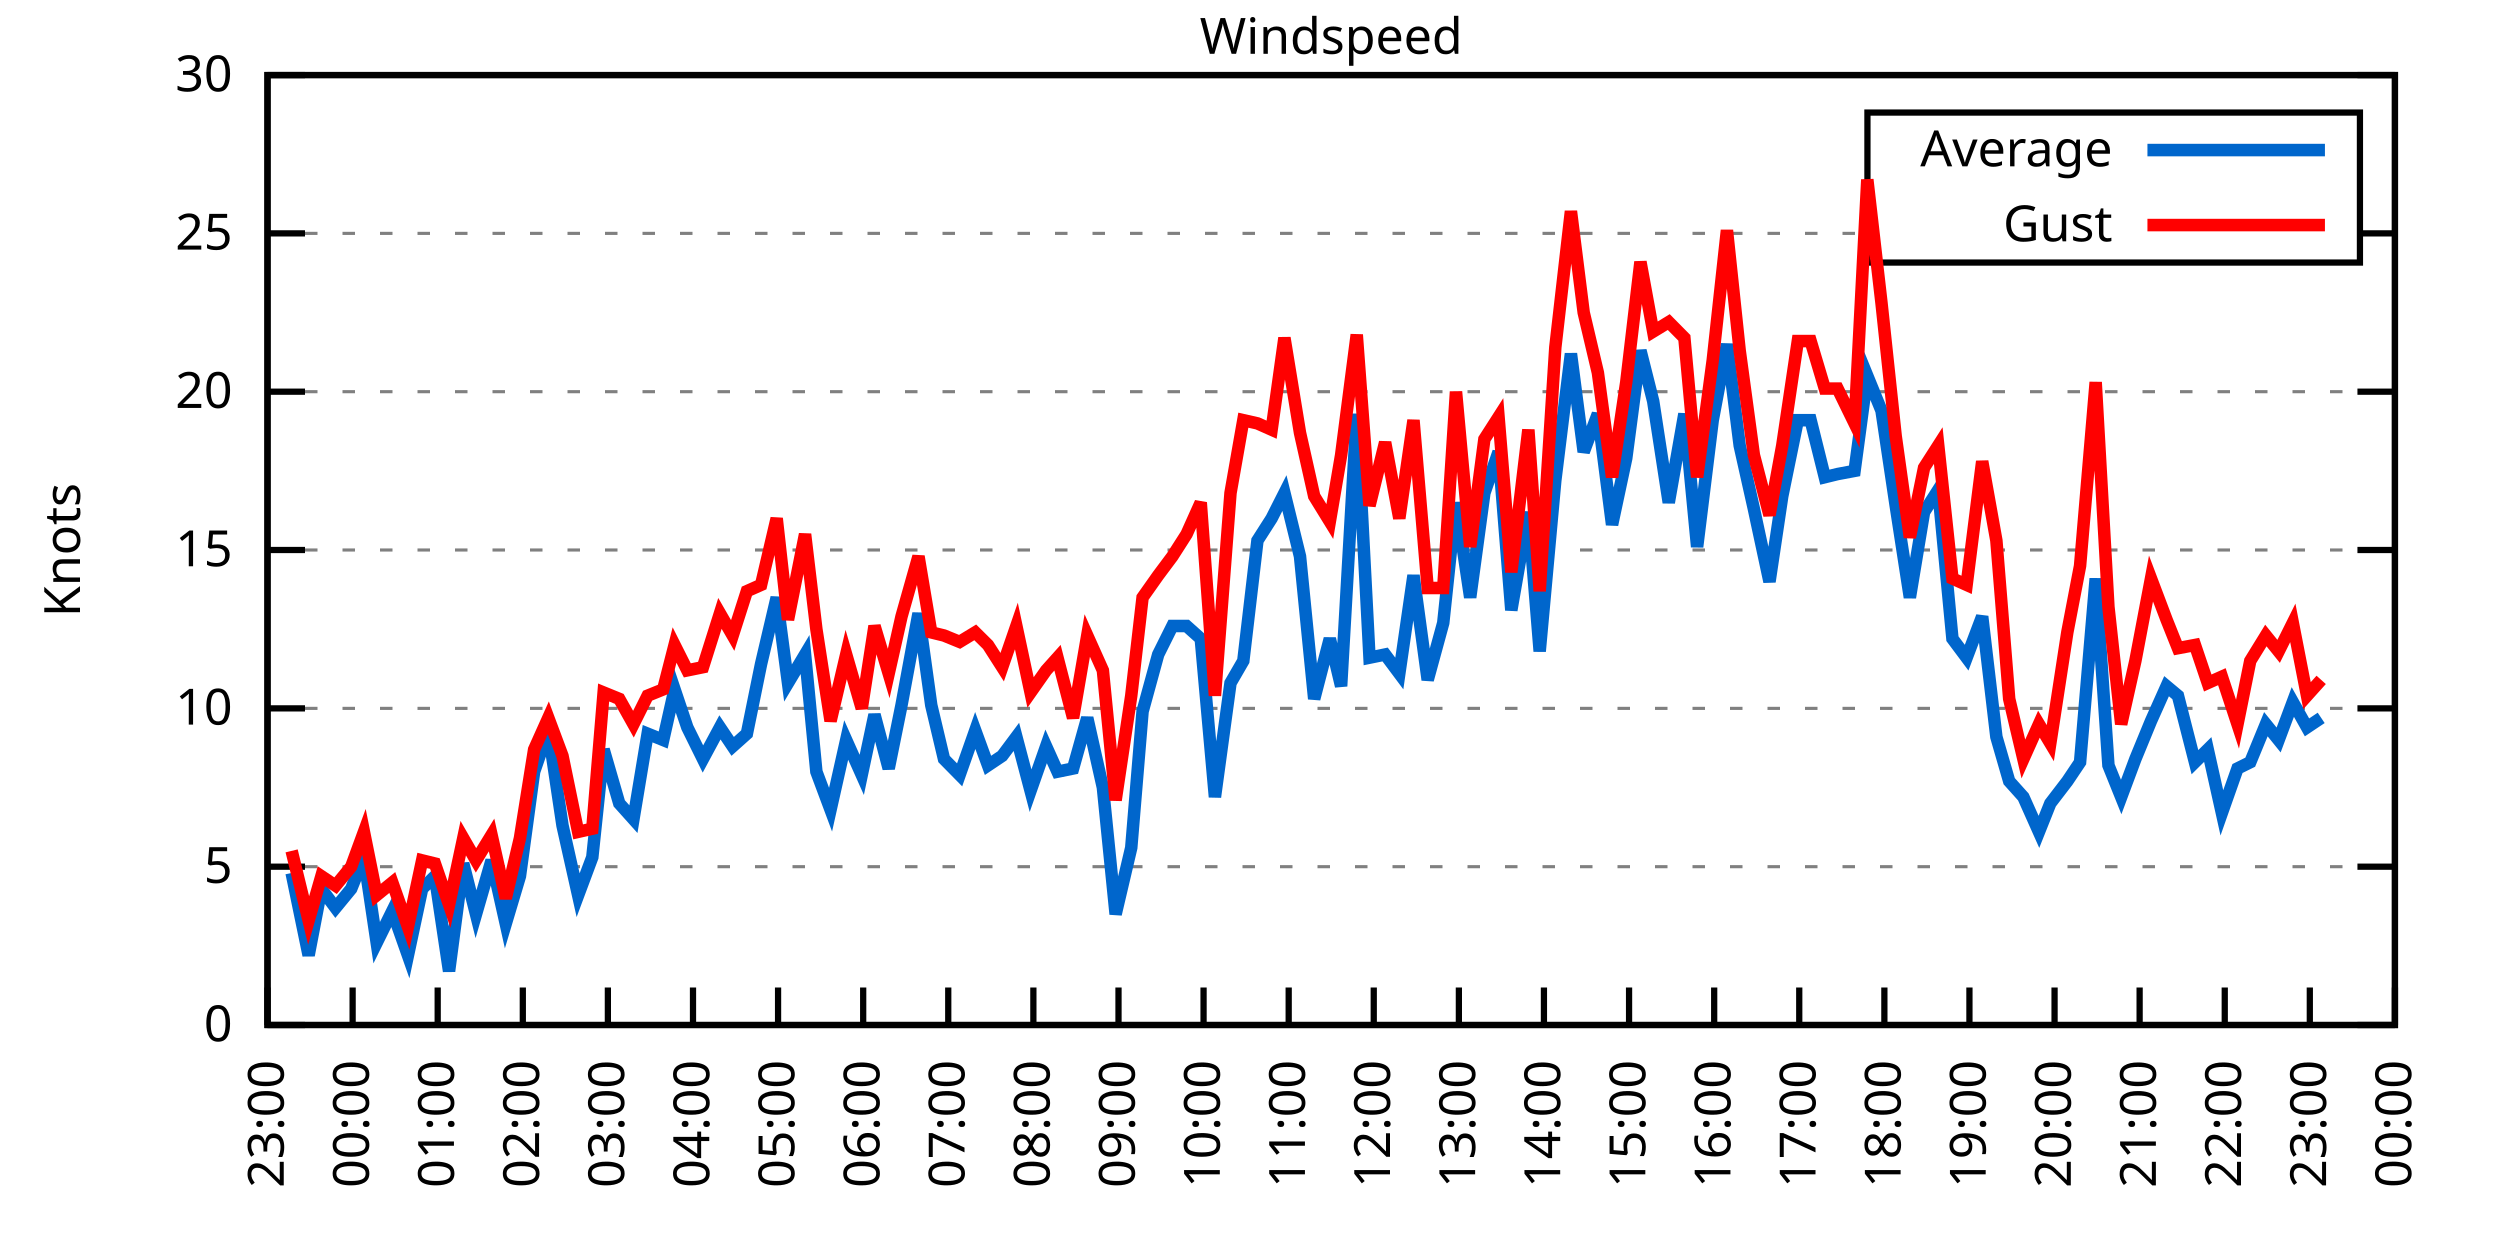
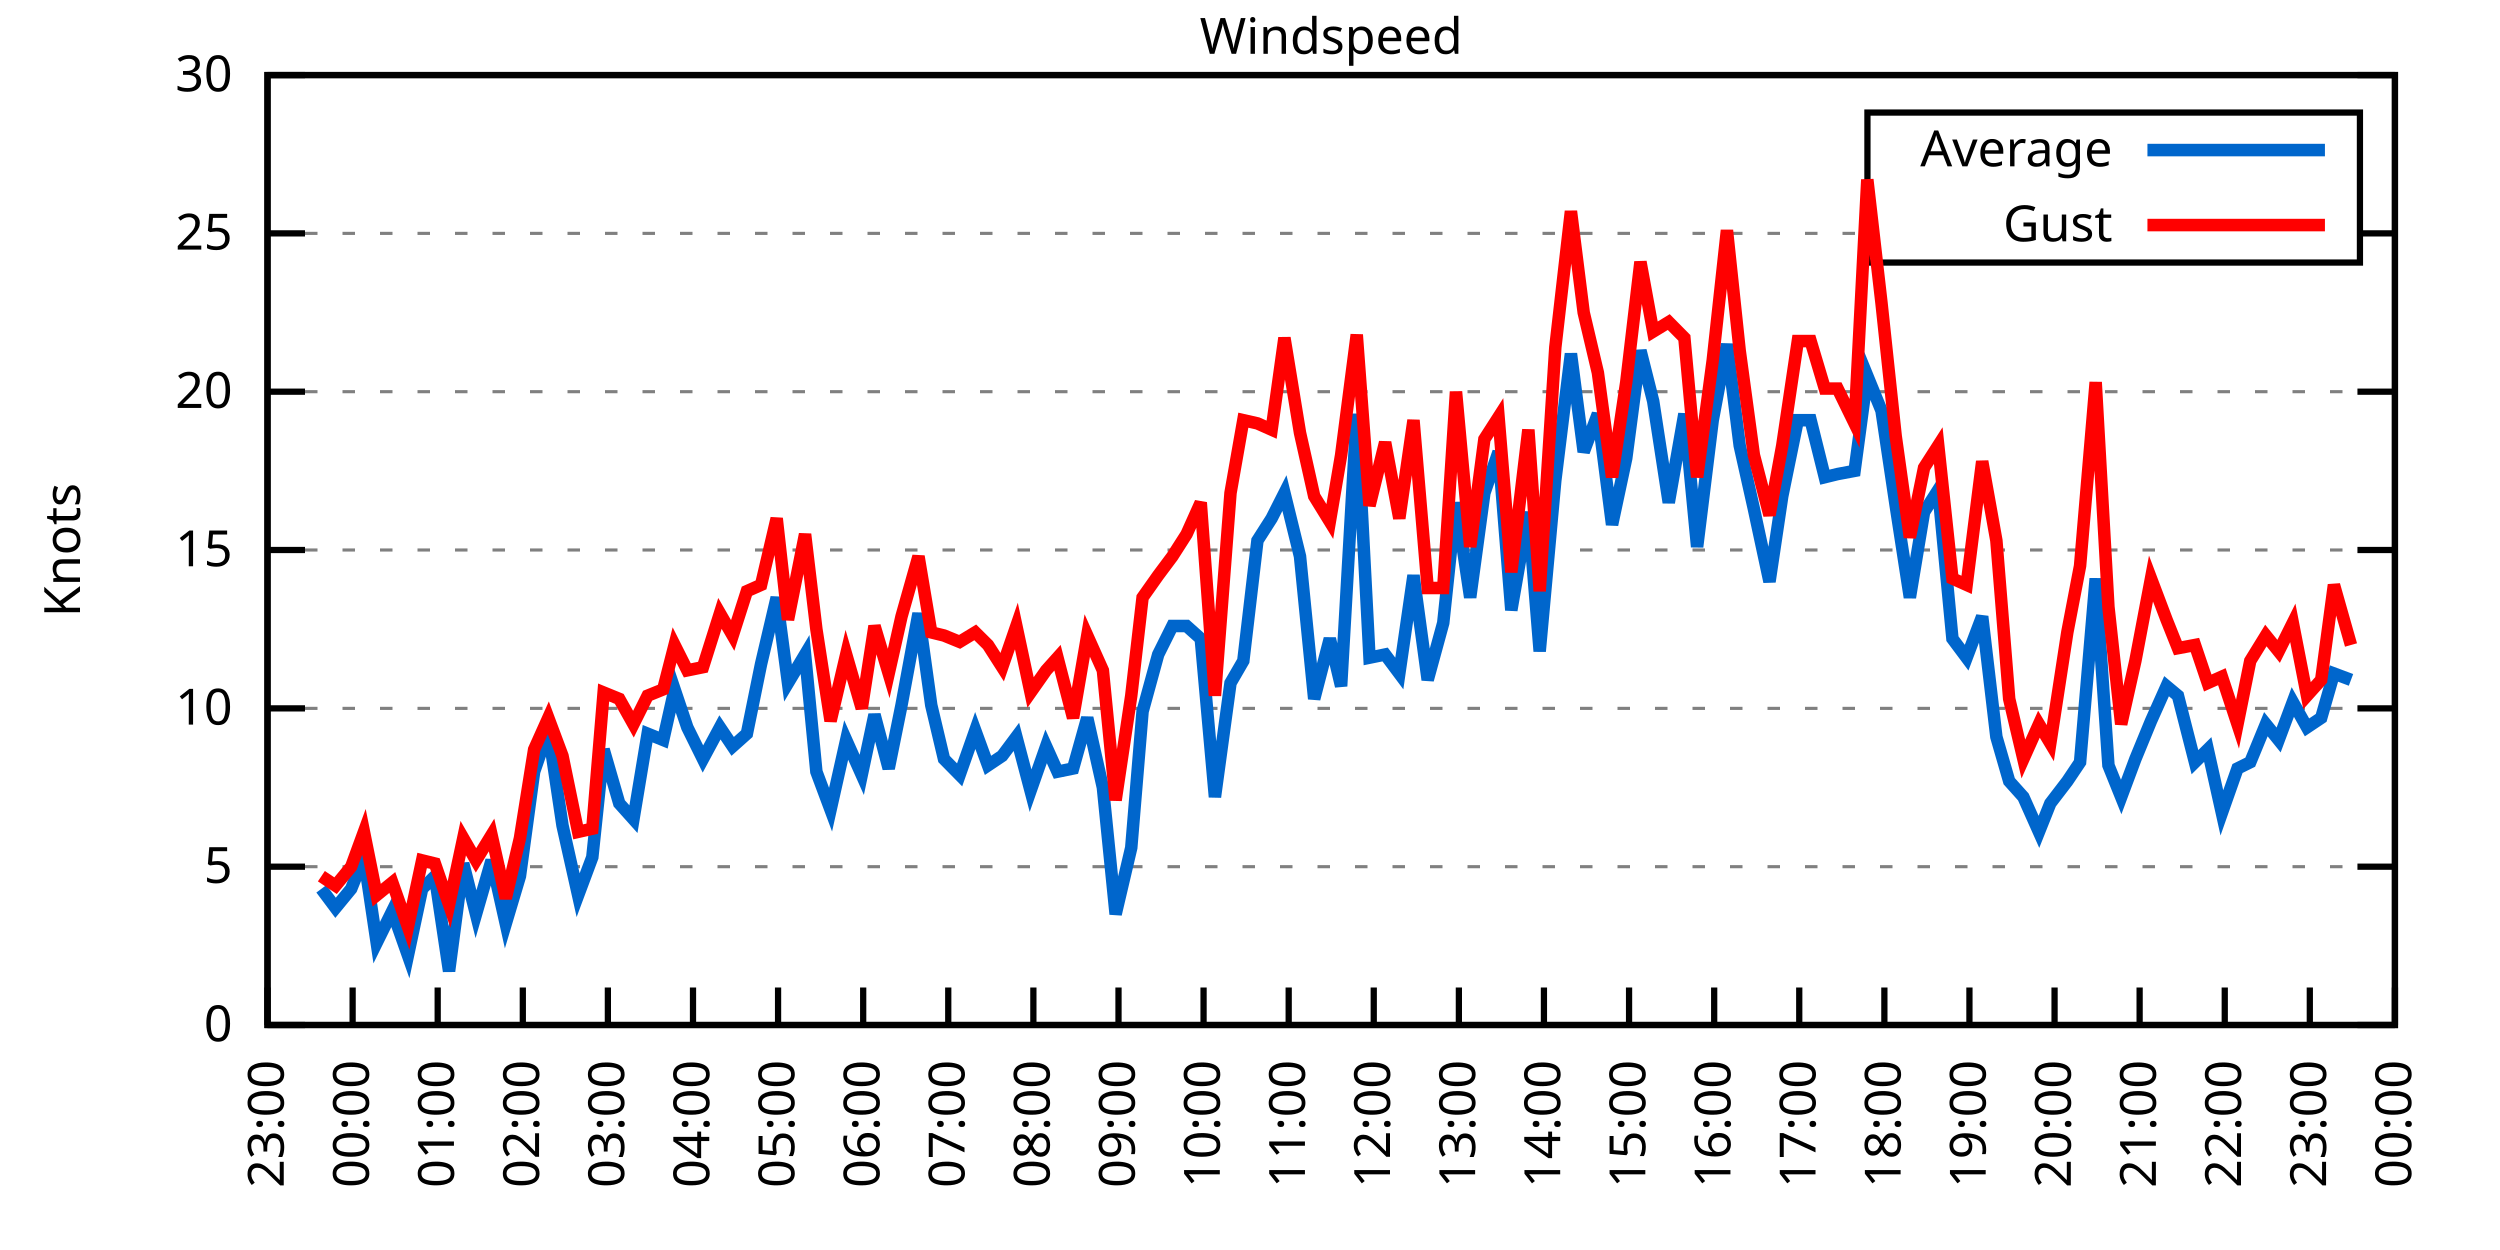
<svg xmlns="http://www.w3.org/2000/svg" xmlns:xlink="http://www.w3.org/1999/xlink" width="400" height="200" viewBox="0 0 400 200">
  <g id="gnuplot_canvas">
    <rect x="0" y="0" width="400" height="200" fill="none" />
    <defs>
      <circle id="gpDot" r="0.5" stroke-width="0.5" stroke="currentColor" />
      <path id="gpPt0" stroke-width="0.333" stroke="currentColor" d="M-1,0 h2 M0,-1 v2" />
      <path id="gpPt1" stroke-width="0.333" stroke="currentColor" d="M-1,-1 L1,1 M1,-1 L-1,1" />
      <path id="gpPt2" stroke-width="0.333" stroke="currentColor" d="M-1,0 L1,0 M0,-1 L0,1 M-1,-1 L1,1 M-1,1 L1,-1" />
      <rect id="gpPt3" stroke-width="0.333" stroke="currentColor" x="-1" y="-1" width="2" height="2" />
      <rect id="gpPt4" stroke-width="0.333" stroke="currentColor" fill="currentColor" x="-1" y="-1" width="2" height="2" />
      <circle id="gpPt5" stroke-width="0.333" stroke="currentColor" cx="0" cy="0" r="1" />
      <use xlink:href="#gpPt5" id="gpPt6" fill="currentColor" stroke="none" />
      <path id="gpPt7" stroke-width="0.333" stroke="currentColor" d="M0,-1.33 L-1.33,0.67 L1.33,0.67 z" />
      <use xlink:href="#gpPt7" id="gpPt8" fill="currentColor" stroke="none" />
      <use xlink:href="#gpPt7" id="gpPt9" stroke="currentColor" transform="rotate(180)" />
      <use xlink:href="#gpPt9" id="gpPt10" fill="currentColor" stroke="none" />
      <use xlink:href="#gpPt3" id="gpPt11" stroke="currentColor" transform="rotate(45)" />
      <use xlink:href="#gpPt11" id="gpPt12" fill="currentColor" stroke="none" />
      <path id="gpPt13" stroke-width="0.333" stroke="currentColor" d="M0,1.330 L1.265,0.411 L0.782,-1.067 L-0.782,-1.076 L-1.265,0.411 z" />
      <use xlink:href="#gpPt13" id="gpPt14" fill="currentColor" stroke="none" />
      <filter id="textbox" filterUnits="objectBoundingBox" x="0" y="0" height="1" width="1">
        <feFlood flood-color="white" flood-opacity="1" result="bgnd" />
        <feComposite in="SourceGraphic" in2="bgnd" operator="atop" />
      </filter>
      <filter id="greybox" filterUnits="objectBoundingBox" x="0" y="0" height="1" width="1">
        <feFlood flood-color="lightgrey" flood-opacity="1" result="grey" />
        <feComposite in="SourceGraphic" in2="grey" operator="atop" />
      </filter>
    </defs>
    <g fill="none" color="white" stroke="currentColor" stroke-width="1.00" stroke-linecap="butt" stroke-linejoin="miter">
</g>
    <g fill="none" color="black" stroke="currentColor" stroke-width="1.00" stroke-linecap="butt" stroke-linejoin="miter">
      <g stroke="none" shape-rendering="crispEdges">
        <polygon fill="rgb(255, 255, 255)" points="42.80,164.00 383.18,164.00 383.18,12.02 42.80,12.02 " />
      </g>
    </g>
    <g fill="none" color="black" stroke="currentColor" stroke-width="1.00" stroke-linecap="butt" stroke-linejoin="miter">
</g>
    <g fill="none" color="black" stroke="black" stroke-width="0.50" stroke-linecap="butt" stroke-linejoin="miter">
</g>
    <g fill="none" color="gray" stroke="currentColor" stroke-width="0.50" stroke-linecap="butt" stroke-linejoin="miter">
      <path stroke="gray" stroke-dasharray="2,4" class="gridline" d="M42.80,164.00 L383.19,164.00  " />
    </g>
    <g fill="none" color="gray" stroke="gray" stroke-width="1.00" stroke-linecap="butt" stroke-linejoin="miter">
</g>
    <g fill="none" color="black" stroke="currentColor" stroke-width="1.00" stroke-linecap="butt" stroke-linejoin="miter">
      <path stroke="black" d="M42.80,164.00 L48.80,164.00 M383.19,164.00 L377.19,164.00  " />
      <g transform="translate(37.20,166.60)" stroke="none" fill="black" font-family="Sans" font-size="8.00" text-anchor="end">
        <text>
          <tspan font-family="Sans"> 0</tspan>
        </text>
      </g>
    </g>
    <g fill="none" color="black" stroke="currentColor" stroke-width="1.00" stroke-linecap="butt" stroke-linejoin="miter">
</g>
    <g fill="none" color="black" stroke="black" stroke-width="0.50" stroke-linecap="butt" stroke-linejoin="miter">
</g>
    <g fill="none" color="gray" stroke="currentColor" stroke-width="0.50" stroke-linecap="butt" stroke-linejoin="miter">
      <path stroke="gray" stroke-dasharray="2,4" class="gridline" d="M42.80,138.67 L383.19,138.67  " />
    </g>
    <g fill="none" color="gray" stroke="gray" stroke-width="1.00" stroke-linecap="butt" stroke-linejoin="miter">
</g>
    <g fill="none" color="black" stroke="currentColor" stroke-width="1.00" stroke-linecap="butt" stroke-linejoin="miter">
      <path stroke="black" d="M42.80,138.67 L48.80,138.67 M383.19,138.67 L377.19,138.67  " />
      <g transform="translate(37.20,141.27)" stroke="none" fill="black" font-family="Sans" font-size="8.00" text-anchor="end">
        <text>
          <tspan font-family="Sans"> 5</tspan>
        </text>
      </g>
    </g>
    <g fill="none" color="black" stroke="currentColor" stroke-width="1.00" stroke-linecap="butt" stroke-linejoin="miter">
</g>
    <g fill="none" color="black" stroke="black" stroke-width="0.50" stroke-linecap="butt" stroke-linejoin="miter">
</g>
    <g fill="none" color="gray" stroke="currentColor" stroke-width="0.50" stroke-linecap="butt" stroke-linejoin="miter">
      <path stroke="gray" stroke-dasharray="2,4" class="gridline" d="M42.80,113.34 L383.19,113.34  " />
    </g>
    <g fill="none" color="gray" stroke="gray" stroke-width="1.00" stroke-linecap="butt" stroke-linejoin="miter">
</g>
    <g fill="none" color="black" stroke="currentColor" stroke-width="1.00" stroke-linecap="butt" stroke-linejoin="miter">
      <path stroke="black" d="M42.80,113.34 L48.80,113.34 M383.19,113.34 L377.19,113.34  " />
      <g transform="translate(37.20,115.94)" stroke="none" fill="black" font-family="Sans" font-size="8.00" text-anchor="end">
        <text>
          <tspan font-family="Sans"> 10</tspan>
        </text>
      </g>
    </g>
    <g fill="none" color="black" stroke="currentColor" stroke-width="1.00" stroke-linecap="butt" stroke-linejoin="miter">
</g>
    <g fill="none" color="black" stroke="black" stroke-width="0.50" stroke-linecap="butt" stroke-linejoin="miter">
</g>
    <g fill="none" color="gray" stroke="currentColor" stroke-width="0.50" stroke-linecap="butt" stroke-linejoin="miter">
      <path stroke="gray" stroke-dasharray="2,4" class="gridline" d="M42.80,88.00 L383.19,88.00  " />
    </g>
    <g fill="none" color="gray" stroke="gray" stroke-width="1.00" stroke-linecap="butt" stroke-linejoin="miter">
</g>
    <g fill="none" color="black" stroke="currentColor" stroke-width="1.00" stroke-linecap="butt" stroke-linejoin="miter">
      <path stroke="black" d="M42.80,88.00 L48.80,88.00 M383.19,88.00 L377.19,88.00  " />
      <g transform="translate(37.20,90.60)" stroke="none" fill="black" font-family="Sans" font-size="8.00" text-anchor="end">
        <text>
          <tspan font-family="Sans"> 15</tspan>
        </text>
      </g>
    </g>
    <g fill="none" color="black" stroke="currentColor" stroke-width="1.00" stroke-linecap="butt" stroke-linejoin="miter">
</g>
    <g fill="none" color="black" stroke="black" stroke-width="0.50" stroke-linecap="butt" stroke-linejoin="miter">
</g>
    <g fill="none" color="gray" stroke="currentColor" stroke-width="0.50" stroke-linecap="butt" stroke-linejoin="miter">
      <path stroke="gray" stroke-dasharray="2,4" class="gridline" d="M42.80,62.67 L383.19,62.67  " />
    </g>
    <g fill="none" color="gray" stroke="gray" stroke-width="1.00" stroke-linecap="butt" stroke-linejoin="miter">
</g>
    <g fill="none" color="black" stroke="currentColor" stroke-width="1.00" stroke-linecap="butt" stroke-linejoin="miter">
      <path stroke="black" d="M42.80,62.67 L48.80,62.67 M383.19,62.67 L377.19,62.67  " />
      <g transform="translate(37.20,65.27)" stroke="none" fill="black" font-family="Sans" font-size="8.00" text-anchor="end">
        <text>
          <tspan font-family="Sans"> 20</tspan>
        </text>
      </g>
    </g>
    <g fill="none" color="black" stroke="currentColor" stroke-width="1.00" stroke-linecap="butt" stroke-linejoin="miter">
</g>
    <g fill="none" color="black" stroke="black" stroke-width="0.50" stroke-linecap="butt" stroke-linejoin="miter">
</g>
    <g fill="none" color="gray" stroke="currentColor" stroke-width="0.50" stroke-linecap="butt" stroke-linejoin="miter">
      <path stroke="gray" stroke-dasharray="2,4" class="gridline" d="M42.80,37.34 L298.79,37.34 M377.59,37.34 L383.19,37.34  " />
    </g>
    <g fill="none" color="gray" stroke="gray" stroke-width="1.00" stroke-linecap="butt" stroke-linejoin="miter">
</g>
    <g fill="none" color="black" stroke="currentColor" stroke-width="1.00" stroke-linecap="butt" stroke-linejoin="miter">
      <path stroke="black" d="M42.80,37.34 L48.80,37.34 M383.19,37.34 L377.19,37.34  " />
      <g transform="translate(37.20,39.94)" stroke="none" fill="black" font-family="Sans" font-size="8.00" text-anchor="end">
        <text>
          <tspan font-family="Sans"> 25</tspan>
        </text>
      </g>
    </g>
    <g fill="none" color="black" stroke="currentColor" stroke-width="1.00" stroke-linecap="butt" stroke-linejoin="miter">
</g>
    <g fill="none" color="black" stroke="black" stroke-width="0.50" stroke-linecap="butt" stroke-linejoin="miter">
</g>
    <g fill="none" color="gray" stroke="currentColor" stroke-width="0.50" stroke-linecap="butt" stroke-linejoin="miter">
      <path stroke="gray" stroke-dasharray="2,4" class="gridline" d="M42.80,12.01 L383.19,12.01  " />
    </g>
    <g fill="none" color="gray" stroke="gray" stroke-width="1.00" stroke-linecap="butt" stroke-linejoin="miter">
</g>
    <g fill="none" color="black" stroke="currentColor" stroke-width="1.00" stroke-linecap="butt" stroke-linejoin="miter">
      <path stroke="black" d="M42.80,12.01 L48.80,12.01 M383.19,12.01 L377.19,12.01  " />
      <g transform="translate(37.20,14.61)" stroke="none" fill="black" font-family="Sans" font-size="8.00" text-anchor="end">
        <text>
          <tspan font-family="Sans"> 30</tspan>
        </text>
      </g>
    </g>
    <g fill="none" color="black" stroke="currentColor" stroke-width="1.00" stroke-linecap="butt" stroke-linejoin="miter">
      <path stroke="black" d="M42.80,164.00 L42.80,158.00  " />
      <g transform="translate(45.40,169.60) rotate(270.00)" stroke="none" fill="black" font-family="Sans" font-size="8.00" text-anchor="end">
        <text>
          <tspan font-family="Sans">23:00</tspan>
        </text>
      </g>
    </g>
    <g fill="none" color="black" stroke="currentColor" stroke-width="1.00" stroke-linecap="butt" stroke-linejoin="miter">
      <path stroke="black" d="M56.42,164.00 L56.42,158.00  " />
      <g transform="translate(59.02,169.60) rotate(270.00)" stroke="none" fill="black" font-family="Sans" font-size="8.00" text-anchor="end">
        <text>
          <tspan font-family="Sans">00:00</tspan>
        </text>
      </g>
    </g>
    <g fill="none" color="black" stroke="currentColor" stroke-width="1.00" stroke-linecap="butt" stroke-linejoin="miter">
      <path stroke="black" d="M70.03,164.00 L70.03,158.00  " />
      <g transform="translate(72.63,169.60) rotate(270.00)" stroke="none" fill="black" font-family="Sans" font-size="8.00" text-anchor="end">
        <text>
          <tspan font-family="Sans">01:00</tspan>
        </text>
      </g>
    </g>
    <g fill="none" color="black" stroke="currentColor" stroke-width="1.00" stroke-linecap="butt" stroke-linejoin="miter">
      <path stroke="black" d="M83.65,164.00 L83.65,158.00  " />
      <g transform="translate(86.25,169.60) rotate(270.00)" stroke="none" fill="black" font-family="Sans" font-size="8.00" text-anchor="end">
        <text>
          <tspan font-family="Sans">02:00</tspan>
        </text>
      </g>
    </g>
    <g fill="none" color="black" stroke="currentColor" stroke-width="1.00" stroke-linecap="butt" stroke-linejoin="miter">
      <path stroke="black" d="M97.26,164.00 L97.26,158.00  " />
      <g transform="translate(99.86,169.60) rotate(270.00)" stroke="none" fill="black" font-family="Sans" font-size="8.00" text-anchor="end">
        <text>
          <tspan font-family="Sans">03:00</tspan>
        </text>
      </g>
    </g>
    <g fill="none" color="black" stroke="currentColor" stroke-width="1.00" stroke-linecap="butt" stroke-linejoin="miter">
      <path stroke="black" d="M110.88,164.00 L110.88,158.00  " />
      <g transform="translate(113.48,169.60) rotate(270.00)" stroke="none" fill="black" font-family="Sans" font-size="8.00" text-anchor="end">
        <text>
          <tspan font-family="Sans">04:00</tspan>
        </text>
      </g>
    </g>
    <g fill="none" color="black" stroke="currentColor" stroke-width="1.00" stroke-linecap="butt" stroke-linejoin="miter">
      <path stroke="black" d="M124.49,164.00 L124.49,158.00  " />
      <g transform="translate(127.09,169.60) rotate(270.00)" stroke="none" fill="black" font-family="Sans" font-size="8.00" text-anchor="end">
        <text>
          <tspan font-family="Sans">05:00</tspan>
        </text>
      </g>
    </g>
    <g fill="none" color="black" stroke="currentColor" stroke-width="1.00" stroke-linecap="butt" stroke-linejoin="miter">
      <path stroke="black" d="M138.11,164.00 L138.11,158.00  " />
      <g transform="translate(140.71,169.60) rotate(270.00)" stroke="none" fill="black" font-family="Sans" font-size="8.00" text-anchor="end">
        <text>
          <tspan font-family="Sans">06:00</tspan>
        </text>
      </g>
    </g>
    <g fill="none" color="black" stroke="currentColor" stroke-width="1.00" stroke-linecap="butt" stroke-linejoin="miter">
      <path stroke="black" d="M151.72,164.00 L151.72,158.00  " />
      <g transform="translate(154.32,169.60) rotate(270.00)" stroke="none" fill="black" font-family="Sans" font-size="8.00" text-anchor="end">
        <text>
          <tspan font-family="Sans">07:00</tspan>
        </text>
      </g>
    </g>
    <g fill="none" color="black" stroke="currentColor" stroke-width="1.00" stroke-linecap="butt" stroke-linejoin="miter">
      <path stroke="black" d="M165.34,164.00 L165.34,158.00  " />
      <g transform="translate(167.94,169.60) rotate(270.00)" stroke="none" fill="black" font-family="Sans" font-size="8.00" text-anchor="end">
        <text>
          <tspan font-family="Sans">08:00</tspan>
        </text>
      </g>
    </g>
    <g fill="none" color="black" stroke="currentColor" stroke-width="1.00" stroke-linecap="butt" stroke-linejoin="miter">
      <path stroke="black" d="M178.96,164.00 L178.96,158.00  " />
      <g transform="translate(181.56,169.60) rotate(270.00)" stroke="none" fill="black" font-family="Sans" font-size="8.00" text-anchor="end">
        <text>
          <tspan font-family="Sans">09:00</tspan>
        </text>
      </g>
    </g>
    <g fill="none" color="black" stroke="currentColor" stroke-width="1.00" stroke-linecap="butt" stroke-linejoin="miter">
      <path stroke="black" d="M192.57,164.00 L192.57,158.00  " />
      <g transform="translate(195.17,169.60) rotate(270.00)" stroke="none" fill="black" font-family="Sans" font-size="8.00" text-anchor="end">
        <text>
          <tspan font-family="Sans">10:00</tspan>
        </text>
      </g>
    </g>
    <g fill="none" color="black" stroke="currentColor" stroke-width="1.00" stroke-linecap="butt" stroke-linejoin="miter">
      <path stroke="black" d="M206.19,164.00 L206.19,158.00  " />
      <g transform="translate(208.79,169.60) rotate(270.00)" stroke="none" fill="black" font-family="Sans" font-size="8.00" text-anchor="end">
        <text>
          <tspan font-family="Sans">11:00</tspan>
        </text>
      </g>
    </g>
    <g fill="none" color="black" stroke="currentColor" stroke-width="1.00" stroke-linecap="butt" stroke-linejoin="miter">
      <path stroke="black" d="M219.80,164.00 L219.80,158.00  " />
      <g transform="translate(222.40,169.60) rotate(270.00)" stroke="none" fill="black" font-family="Sans" font-size="8.00" text-anchor="end">
        <text>
          <tspan font-family="Sans">12:00</tspan>
        </text>
      </g>
    </g>
    <g fill="none" color="black" stroke="currentColor" stroke-width="1.00" stroke-linecap="butt" stroke-linejoin="miter">
      <path stroke="black" d="M233.42,164.00 L233.42,158.00  " />
      <g transform="translate(236.02,169.60) rotate(270.00)" stroke="none" fill="black" font-family="Sans" font-size="8.00" text-anchor="end">
        <text>
          <tspan font-family="Sans">13:00</tspan>
        </text>
      </g>
    </g>
    <g fill="none" color="black" stroke="currentColor" stroke-width="1.00" stroke-linecap="butt" stroke-linejoin="miter">
      <path stroke="black" d="M247.03,164.00 L247.03,158.00  " />
      <g transform="translate(249.63,169.60) rotate(270.00)" stroke="none" fill="black" font-family="Sans" font-size="8.00" text-anchor="end">
        <text>
          <tspan font-family="Sans">14:00</tspan>
        </text>
      </g>
    </g>
    <g fill="none" color="black" stroke="currentColor" stroke-width="1.00" stroke-linecap="butt" stroke-linejoin="miter">
      <path stroke="black" d="M260.65,164.00 L260.65,158.00  " />
      <g transform="translate(263.25,169.60) rotate(270.00)" stroke="none" fill="black" font-family="Sans" font-size="8.00" text-anchor="end">
        <text>
          <tspan font-family="Sans">15:00</tspan>
        </text>
      </g>
    </g>
    <g fill="none" color="black" stroke="currentColor" stroke-width="1.00" stroke-linecap="butt" stroke-linejoin="miter">
      <path stroke="black" d="M274.27,164.00 L274.27,158.00  " />
      <g transform="translate(276.87,169.60) rotate(270.00)" stroke="none" fill="black" font-family="Sans" font-size="8.00" text-anchor="end">
        <text>
          <tspan font-family="Sans">16:00</tspan>
        </text>
      </g>
    </g>
    <g fill="none" color="black" stroke="currentColor" stroke-width="1.00" stroke-linecap="butt" stroke-linejoin="miter">
      <path stroke="black" d="M287.88,164.00 L287.88,158.00  " />
      <g transform="translate(290.48,169.60) rotate(270.00)" stroke="none" fill="black" font-family="Sans" font-size="8.00" text-anchor="end">
        <text>
          <tspan font-family="Sans">17:00</tspan>
        </text>
      </g>
    </g>
    <g fill="none" color="black" stroke="currentColor" stroke-width="1.00" stroke-linecap="butt" stroke-linejoin="miter">
      <path stroke="black" d="M301.50,164.00 L301.50,158.00  " />
      <g transform="translate(304.10,169.60) rotate(270.00)" stroke="none" fill="black" font-family="Sans" font-size="8.00" text-anchor="end">
        <text>
          <tspan font-family="Sans">18:00</tspan>
        </text>
      </g>
    </g>
    <g fill="none" color="black" stroke="currentColor" stroke-width="1.00" stroke-linecap="butt" stroke-linejoin="miter">
      <path stroke="black" d="M315.11,164.00 L315.11,158.00  " />
      <g transform="translate(317.71,169.60) rotate(270.00)" stroke="none" fill="black" font-family="Sans" font-size="8.00" text-anchor="end">
        <text>
          <tspan font-family="Sans">19:00</tspan>
        </text>
      </g>
    </g>
    <g fill="none" color="black" stroke="currentColor" stroke-width="1.00" stroke-linecap="butt" stroke-linejoin="miter">
      <path stroke="black" d="M328.73,164.00 L328.73,158.00  " />
      <g transform="translate(331.33,169.60) rotate(270.00)" stroke="none" fill="black" font-family="Sans" font-size="8.00" text-anchor="end">
        <text>
          <tspan font-family="Sans">20:00</tspan>
        </text>
      </g>
    </g>
    <g fill="none" color="black" stroke="currentColor" stroke-width="1.00" stroke-linecap="butt" stroke-linejoin="miter">
      <path stroke="black" d="M342.34,164.00 L342.34,158.00  " />
      <g transform="translate(344.94,169.60) rotate(270.00)" stroke="none" fill="black" font-family="Sans" font-size="8.00" text-anchor="end">
        <text>
          <tspan font-family="Sans">21:00</tspan>
        </text>
      </g>
    </g>
    <g fill="none" color="black" stroke="currentColor" stroke-width="1.00" stroke-linecap="butt" stroke-linejoin="miter">
      <path stroke="black" d="M355.96,164.00 L355.96,158.00  " />
      <g transform="translate(358.56,169.60) rotate(270.00)" stroke="none" fill="black" font-family="Sans" font-size="8.00" text-anchor="end">
        <text>
          <tspan font-family="Sans">22:00</tspan>
        </text>
      </g>
    </g>
    <g fill="none" color="black" stroke="currentColor" stroke-width="1.00" stroke-linecap="butt" stroke-linejoin="miter">
      <path stroke="black" d="M369.57,164.00 L369.57,158.00  " />
      <g transform="translate(372.17,169.60) rotate(270.00)" stroke="none" fill="black" font-family="Sans" font-size="8.00" text-anchor="end">
        <text>
          <tspan font-family="Sans">23:00</tspan>
        </text>
      </g>
    </g>
    <g fill="none" color="black" stroke="currentColor" stroke-width="1.00" stroke-linecap="butt" stroke-linejoin="miter">
      <path stroke="black" d="M383.19,164.00 L383.19,158.00  " />
      <g transform="translate(385.79,169.60) rotate(270.00)" stroke="none" fill="black" font-family="Sans" font-size="8.00" text-anchor="end">
        <text>
          <tspan font-family="Sans">00:00</tspan>
        </text>
      </g>
    </g>
    <g fill="none" color="black" stroke="currentColor" stroke-width="1.00" stroke-linecap="butt" stroke-linejoin="miter">
</g>
    <g fill="none" color="black" stroke="currentColor" stroke-width="1.00" stroke-linecap="butt" stroke-linejoin="miter">
      <path stroke="black" d="M42.80,12.01 L42.80,164.00 L383.19,164.00 L383.19,12.01 L42.80,12.01 Z  " />
    </g>
    <g fill="none" color="black" stroke="currentColor" stroke-width="1.00" stroke-linecap="butt" stroke-linejoin="miter">
</g>
    <g fill="none" color="black" stroke="currentColor" stroke-width="1.00" stroke-linecap="butt" stroke-linejoin="miter">
      <path stroke="black" d="M298.79,42.01 L298.79,18.01 L377.59,18.01 L377.59,42.01 L298.79,42.01 Z  " />
    </g>
    <g id="Windspeed_plot_1">
      <g fill="none" color="white" stroke="black" stroke-width="2.00" stroke-linecap="butt" stroke-linejoin="miter">
</g>
      <g fill="none" color="black" stroke="currentColor" stroke-width="2.00" stroke-linecap="butt" stroke-linejoin="miter">
        <g transform="translate(337.99,26.61)" stroke="none" fill="black" font-family="Sans" font-size="8.00" text-anchor="end">
          <text>
            <tspan font-family="Sans">Average</tspan>
          </text>
        </g>
      </g>
      <g fill="none" color="black" stroke="currentColor" stroke-width="2.00" stroke-linecap="butt" stroke-linejoin="miter">
-         <path stroke="rgb(  0, 102, 204)" d="M343.59,24.01 L371.99,24.01 M46.66,139.68 L49.38,152.85 L51.42,142.21 L53.69,145.25 L56.19,142.21 L58.23,137.15   L60.27,150.83 L62.77,145.76 L65.27,152.85 L67.54,142.21 L69.58,140.19 L71.85,155.39 L74.12,138.16 L76.16,146.27   L78.65,137.66 L80.92,147.79 L83.19,140.19 L85.46,123.47 L87.73,116.88 L90.00,132.08 L92.50,143.23 L94.77,137.15   L96.58,119.92 L99.08,128.54 L101.35,131.07 L103.62,117.39 L106.11,118.40 L107.93,110.30 L109.97,116.38 L112.47,121.44   L115.19,116.38 L117.23,119.42 L119.50,117.39 L121.77,106.24 L124.27,95.60 L126.08,109.28 L128.81,104.72 L130.62,123.47   L132.89,129.55 L135.39,118.40 L137.88,123.98 L139.92,114.35 L142.19,122.96 L144.24,112.83 L146.96,98.14 L149.00,112.83   L151.04,121.44 L153.54,123.98 L156.04,116.88 L158.08,122.46 L160.35,120.94 L162.62,117.90 L164.89,126.51 L167.38,119.42   L169.20,123.47 L171.69,122.96 L173.96,114.86 L176.46,126.00 L178.50,146.27 L181.00,135.63 L182.81,113.84 L185.31,104.72   L187.58,100.16 L189.85,100.16 L192.12,102.19 L194.39,127.52 L196.88,109.28 L198.93,105.74 L201.19,86.49 L203.46,82.94   L205.51,78.89 L208.00,89.02 L210.27,111.82 L212.77,102.19 L214.58,109.79 L217.08,66.22 L219.12,105.23 L221.62,104.72   L223.89,107.76 L226.16,92.06 L228.43,108.78 L230.92,99.66 L232.96,80.41 L235.23,95.60 L237.50,78.89 L239.77,72.30   L241.81,97.63 L244.54,81.93 L246.35,104.22 L248.85,76.86 L251.35,56.59 L253.39,72.30 L255.66,66.22 L257.93,83.95   L260.20,73.31 L262.47,56.09 L264.51,64.19 L267.00,80.41 L269.50,66.22 L271.54,87.50 L274.04,67.23 L276.31,55.07   L278.35,71.29 L280.62,81.42 L283.12,93.07 L285.16,79.39 L287.65,67.23 L289.70,67.23 L291.97,76.35 L294.01,75.85   L296.73,75.34 L298.77,60.14 L301.04,65.71 L303.31,80.91 L305.58,95.60 L307.85,81.93 L310.12,78.38 L312.39,102.19   L314.66,105.23 L317.15,98.64 L319.42,117.90 L321.47,124.99 L323.74,127.52 L326.23,133.10 L328.05,128.54 L330.77,124.99   L332.81,121.95 L335.31,92.56 L337.35,122.46 L339.39,127.52 L341.66,121.44 L344.16,115.36 L346.65,109.79 L348.47,111.31   L351.19,121.95 L353.24,119.92 L355.50,130.06 L358.00,122.96 L360.04,121.95 L362.54,115.87 L364.58,118.40 L366.85,112.32   L369.12,116.38 L371.39,114.86  " />
+         <path stroke="rgb(  0, 102, 204)" d="M343.59,24.01 L371.99,24.01 M51.42,142.21 L53.69,145.25 L56.19,142.21 L58.23,137.15 L60.27,150.83 L62.77,145.76   L65.27,152.85 L67.54,142.21 L69.58,140.19 L71.85,155.39 L74.12,138.16 L76.16,146.27 L78.65,137.66 L80.92,147.79   L83.19,140.19 L85.46,123.47 L87.73,116.88 L90.00,132.08 L92.50,143.23 L94.77,137.15 L96.58,119.92 L99.08,128.54   L101.35,131.07 L103.62,117.39 L106.11,118.40 L107.93,110.30 L109.97,116.38 L112.47,121.44 L115.19,116.38 L117.23,119.42   L119.50,117.39 L121.77,106.24 L124.27,95.60 L126.08,109.28 L128.81,104.72 L130.62,123.47 L132.89,129.55 L135.39,118.40   L137.88,123.98 L139.92,114.35 L142.19,122.96 L144.24,112.83 L146.96,98.14 L149.00,112.83 L151.04,121.44 L153.54,123.98   L156.04,116.88 L158.08,122.46 L160.35,120.94 L162.62,117.90 L164.89,126.51 L167.38,119.42 L169.20,123.47 L171.69,122.96   L173.96,114.86 L176.46,126.00 L178.50,146.27 L181.00,135.63 L182.81,113.84 L185.31,104.72 L187.58,100.16 L189.85,100.16   L192.12,102.19 L194.39,127.52 L196.88,109.28 L198.93,105.74 L201.19,86.49 L203.46,82.94 L205.51,78.89 L208.00,89.02   L210.27,111.82 L212.77,102.19 L214.58,109.79 L217.08,66.22 L219.12,105.23 L221.62,104.72 L223.89,107.76 L226.16,92.06   L228.43,108.78 L230.92,99.66 L232.96,80.41 L235.23,95.60 L237.50,78.89 L239.77,72.30 L241.81,97.63 L244.54,81.93   L246.35,104.22 L248.85,76.86 L251.35,56.59 L253.39,72.30 L255.66,66.22 L257.93,83.95 L260.20,73.31 L262.47,56.09   L264.51,64.19 L267.00,80.41 L269.50,66.22 L271.54,87.50 L274.04,67.23 L276.31,55.07 L278.35,71.29 L280.62,81.42   L283.12,93.07 L285.16,79.39 L287.65,67.23 L289.70,67.23 L291.97,76.35 L294.01,75.85 L296.73,75.34 L298.77,60.14   L301.04,65.71 L303.31,80.91 L305.58,95.60 L307.85,81.93 L310.12,78.38 L312.39,102.19 L314.66,105.23 L317.15,98.64   L319.42,117.90 L321.47,124.99 L323.74,127.52 L326.23,133.10 L328.05,128.54 L330.77,124.99 L332.81,121.95 L335.31,92.56   L337.35,122.46 L339.39,127.52 L341.66,121.44 L344.16,115.36 L346.65,109.79 L348.47,111.31 L351.19,121.95 L353.24,119.92   L355.50,130.06 L358.00,122.96 L360.04,121.95 L362.54,115.87 L364.58,118.40 L366.85,112.32 L369.12,116.38 L371.39,114.86   L373.43,107.76 L376.16,108.78  " />
      </g>
    </g>
    <g id="Windspeed_plot_2">
      <g fill="none" color="black" stroke="currentColor" stroke-width="2.00" stroke-linecap="butt" stroke-linejoin="miter">
        <g transform="translate(337.99,38.61)" stroke="none" fill="black" font-family="Sans" font-size="8.00" text-anchor="end">
          <text>
            <tspan font-family="Sans">Gust</tspan>
          </text>
        </g>
      </g>
      <g fill="none" color="black" stroke="currentColor" stroke-width="2.00" stroke-linecap="butt" stroke-linejoin="miter">
-         <path stroke="rgb(255,   0,   0)" d="M343.59,36.01 L371.99,36.01 M46.66,136.14 L49.38,147.28 L51.42,140.19 L53.69,141.71 L56.19,138.67 L58.23,133.10   L60.27,143.23 L62.77,141.20 L65.27,148.29 L67.54,137.66 L69.58,138.16 L71.85,144.75 L74.12,134.11 L76.16,137.66   L78.65,133.60 L80.92,143.73 L83.19,134.11 L85.46,119.92 L87.73,114.86 L90.00,120.94 L92.50,133.10 L94.77,132.59   L96.58,110.80 L99.08,111.82 L101.35,115.87 L103.62,111.31 L106.11,110.30 L107.93,103.20 L109.97,107.26 L112.47,106.75   L115.19,98.14 L117.23,101.68 L119.50,94.59 L121.77,93.58 L124.27,82.94 L126.08,99.15 L128.81,85.47 L130.62,100.67   L132.89,115.36 L135.39,104.72 L137.88,113.34 L139.92,100.16 L142.19,107.76 L144.24,98.64 L146.96,89.02 L149.00,101.18   L151.04,101.68 L153.54,102.70 L156.04,101.18 L158.08,103.20 L160.35,106.75 L162.62,100.16 L164.89,110.80 L167.38,107.26   L169.20,105.23 L171.69,114.86 L173.96,101.68 L176.46,107.26 L178.50,128.03 L181.00,111.31 L182.81,95.60 L185.31,92.06   L187.58,89.02 L189.85,85.47 L192.12,80.41 L194.39,111.31 L196.88,78.89 L198.93,67.23 L201.19,67.74 L203.46,68.75   L205.51,54.06 L208.00,69.26 L210.27,79.39 L212.77,83.45 L214.58,72.81 L217.08,53.55 L219.12,80.91 L221.62,70.78   L223.89,82.94 L226.16,67.23 L228.43,94.08 L230.92,94.08 L232.96,62.67 L235.23,87.50 L237.50,70.27 L239.77,66.73   L241.81,91.55 L244.54,68.75 L246.35,94.59 L248.85,55.58 L251.35,33.80 L253.39,50.01 L255.66,59.63 L257.93,76.35   L260.20,61.15 L262.47,41.90 L264.51,53.05 L267.00,51.53 L269.50,54.06 L271.54,76.35 L274.04,57.61 L276.31,36.84   L278.35,56.09 L280.62,72.81 L283.12,82.43 L285.16,71.29 L287.65,54.57 L289.70,54.57 L291.97,62.17 L294.01,62.17   L296.73,67.74 L298.77,28.73 L301.04,48.49 L303.31,69.77 L305.58,85.98 L307.85,74.83 L310.12,71.29 L312.39,92.56   L314.66,93.58 L317.15,73.82 L319.42,86.49 L321.47,111.82 L323.74,121.44 L326.23,115.87 L328.05,118.91 L330.77,101.18   L332.81,90.54 L335.31,61.15 L337.35,97.12 L339.39,115.87 L341.66,105.74 L344.16,92.56 L346.65,99.15 L348.47,103.71   L351.19,103.20 L353.24,109.28 L355.50,108.27 L358.00,115.87 L360.04,105.74 L362.54,101.68 L364.58,104.22 L366.85,99.66   L369.12,111.31 L371.39,108.78  " />
+         <path stroke="rgb(255,   0,   0)" d="M343.59,36.01 L371.99,36.01 M51.42,140.19 L53.69,141.71 L56.19,138.67 L58.23,133.10 L60.27,143.23 L62.77,141.20   L65.27,148.29 L67.54,137.66 L69.58,138.16 L71.85,144.75 L74.12,134.11 L76.16,137.66 L78.65,133.60 L80.92,143.73   L83.19,134.11 L85.46,119.92 L87.73,114.86 L90.00,120.94 L92.50,133.10 L94.77,132.59 L96.58,110.80 L99.08,111.82   L101.35,115.87 L103.62,111.31 L106.11,110.30 L107.93,103.20 L109.97,107.26 L112.47,106.75 L115.19,98.14 L117.23,101.68   L119.50,94.59 L121.77,93.58 L124.27,82.94 L126.08,99.15 L128.81,85.47 L130.62,100.67 L132.89,115.36 L135.39,104.72   L137.88,113.34 L139.92,100.16 L142.19,107.76 L144.24,98.64 L146.96,89.02 L149.00,101.18 L151.04,101.68 L153.54,102.70   L156.04,101.18 L158.08,103.20 L160.35,106.75 L162.62,100.16 L164.89,110.80 L167.38,107.26 L169.20,105.23 L171.69,114.86   L173.96,101.68 L176.46,107.26 L178.50,128.03 L181.00,111.31 L182.81,95.60 L185.31,92.06 L187.58,89.02 L189.85,85.47   L192.12,80.41 L194.39,111.31 L196.88,78.89 L198.93,67.23 L201.19,67.74 L203.46,68.75 L205.51,54.06 L208.00,69.26   L210.27,79.39 L212.77,83.45 L214.58,72.81 L217.08,53.55 L219.12,80.91 L221.62,70.78 L223.89,82.94 L226.16,67.23   L228.43,94.08 L230.92,94.08 L232.96,62.67 L235.23,87.50 L237.50,70.27 L239.77,66.73 L241.81,91.55 L244.54,68.75   L246.35,94.59 L248.85,55.58 L251.35,33.80 L253.39,50.01 L255.66,59.63 L257.93,76.35 L260.20,61.15 L262.47,41.90   L264.51,53.05 L267.00,51.53 L269.50,54.06 L271.54,76.35 L274.04,57.61 L276.31,36.84 L278.35,56.09 L280.62,72.81   L283.12,82.43 L285.16,71.29 L287.65,54.57 L289.70,54.57 L291.97,62.17 L294.01,62.17 L296.73,67.74 L298.77,28.73   L301.04,48.49 L303.31,69.77 L305.58,85.98 L307.85,74.83 L310.12,71.29 L312.39,92.56 L314.66,93.58 L317.15,73.82   L319.42,86.49 L321.47,111.82 L323.74,121.44 L326.23,115.87 L328.05,118.91 L330.77,101.18 L332.81,90.54 L335.31,61.15   L337.35,97.12 L339.39,115.87 L341.66,105.74 L344.16,92.56 L346.65,99.15 L348.47,103.71 L351.19,103.20 L353.24,109.28   L355.50,108.27 L358.00,115.87 L360.04,105.74 L362.54,101.68 L364.58,104.22 L366.85,99.66 L369.12,111.31 L371.39,108.78   L373.43,93.58 L376.16,103.20  " />
      </g>
    </g>
    <g fill="none" color="black" stroke="currentColor" stroke-width="2.00" stroke-linecap="butt" stroke-linejoin="miter">
</g>
    <g fill="none" color="black" stroke="black" stroke-width="1.00" stroke-linecap="butt" stroke-linejoin="miter">
</g>
    <g fill="none" color="black" stroke="currentColor" stroke-width="1.00" stroke-linecap="butt" stroke-linejoin="miter">
      <path stroke="black" d="M42.80,12.01 L42.80,164.00 L383.19,164.00 L383.19,12.01 L42.80,12.01 Z  " />
      <g transform="translate(12.80,88.01) rotate(270.00)" stroke="none" fill="black" font-family="Sans" font-size="8.00" text-anchor="middle">
        <text>
          <tspan font-family="Sans">Knots</tspan>
        </text>
      </g>
    </g>
    <g fill="none" color="black" stroke="currentColor" stroke-width="1.00" stroke-linecap="butt" stroke-linejoin="miter">
</g>
    <g fill="none" color="black" stroke="currentColor" stroke-width="1.00" stroke-linecap="butt" stroke-linejoin="miter">
      <g transform="translate(212.99,8.61)" stroke="none" fill="black" font-family="Sans" font-size="8.00" text-anchor="middle">
        <text>
          <tspan font-family="Sans">Windspeed</tspan>
        </text>
      </g>
    </g>
    <g fill="none" color="black" stroke="currentColor" stroke-width="1.00" stroke-linecap="butt" stroke-linejoin="miter">
</g>
  </g>
</svg>
